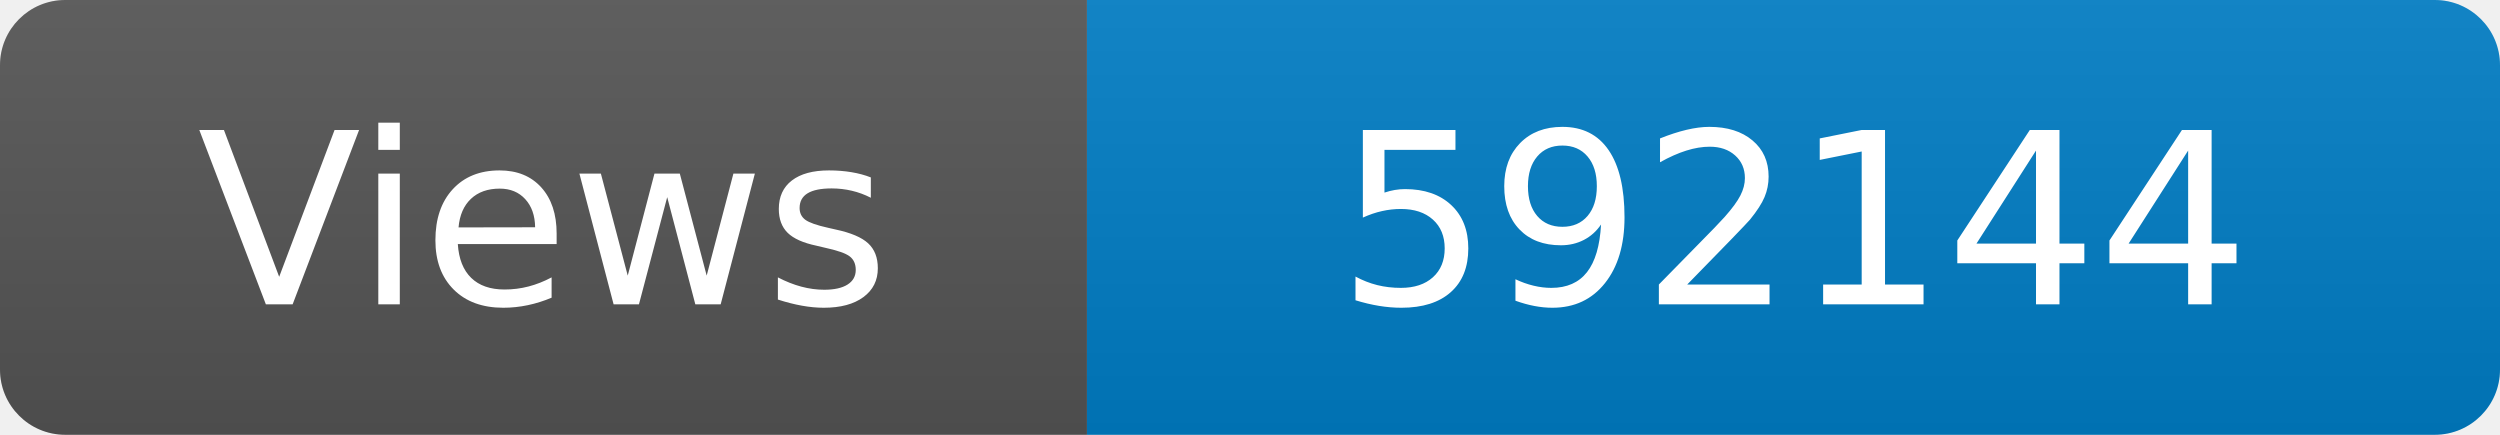
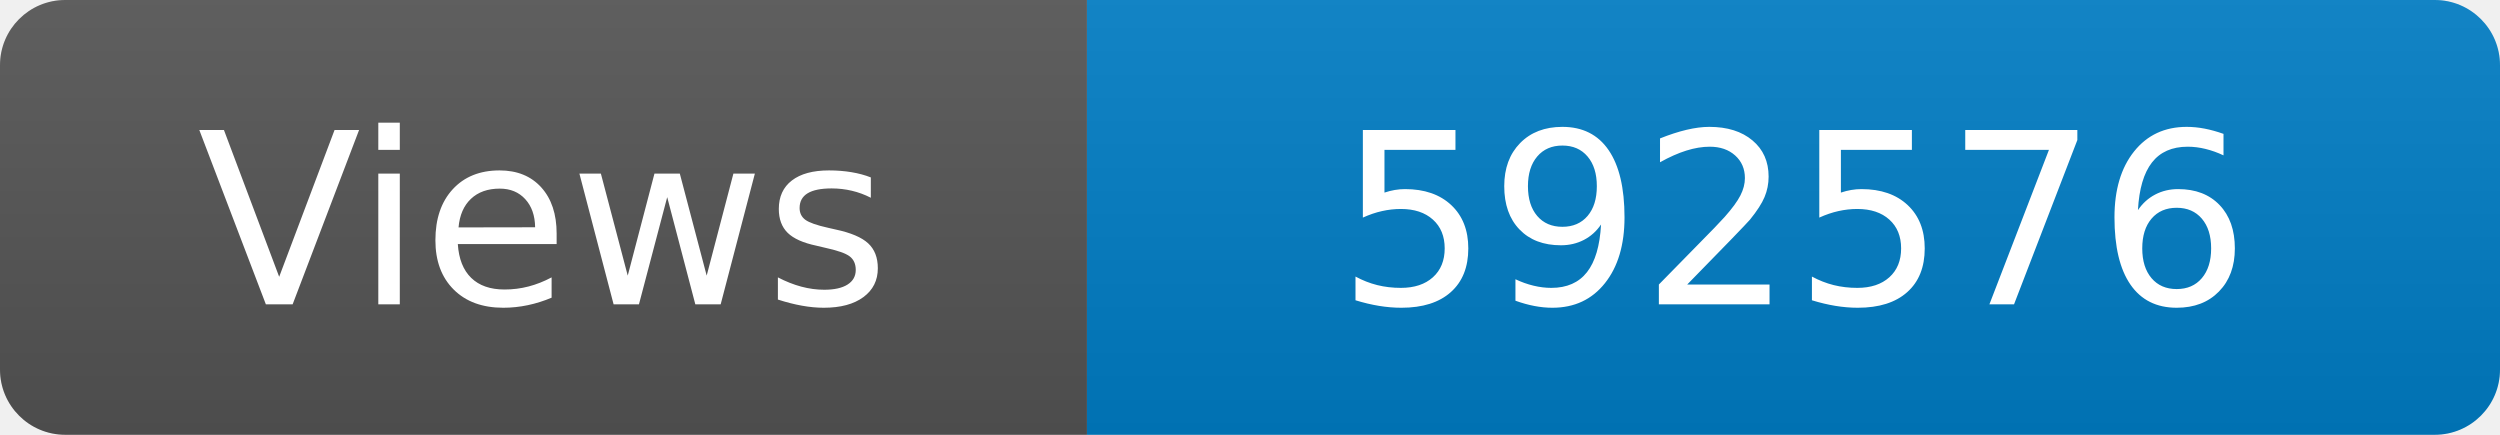
<svg xmlns="http://www.w3.org/2000/svg" width="115" height="20" role="img" aria-label="Maintained?: yes">
  <linearGradient id="s" x2="0" y2="100%">
    <stop offset="0" stop-color="#bbb" stop-opacity=".1" />
    <stop offset="1" stop-opacity=".1" />
  </linearGradient>
  <clipPath id="r">
    <rect width="115" height="20" rx="3" fill="#fff" />
  </clipPath>
  <g clip-path="url(#r)">
    <rect width="50" height="20" fill="#555" />
    <rect x="50" width="160" height="20" fill="#007ec6" />
    <rect width="115" height="20" fill="url(#s)" />
  </g>
  <g fill="#fff" text-anchor="middle" font-family="Verdana,Geneva,DejaVu Sans,sans-serif" font-size="110">
    <text x="250" y="140" transform="scale(.1)" fill="#fff">Views</text>
-     <text x="825" y="140" transform="scale(.1)" fill="#fff">592144</text>
+     <text x="825" y="140" transform="scale(.1)" fill="#fff">592576</text>
  </g>
</svg>
